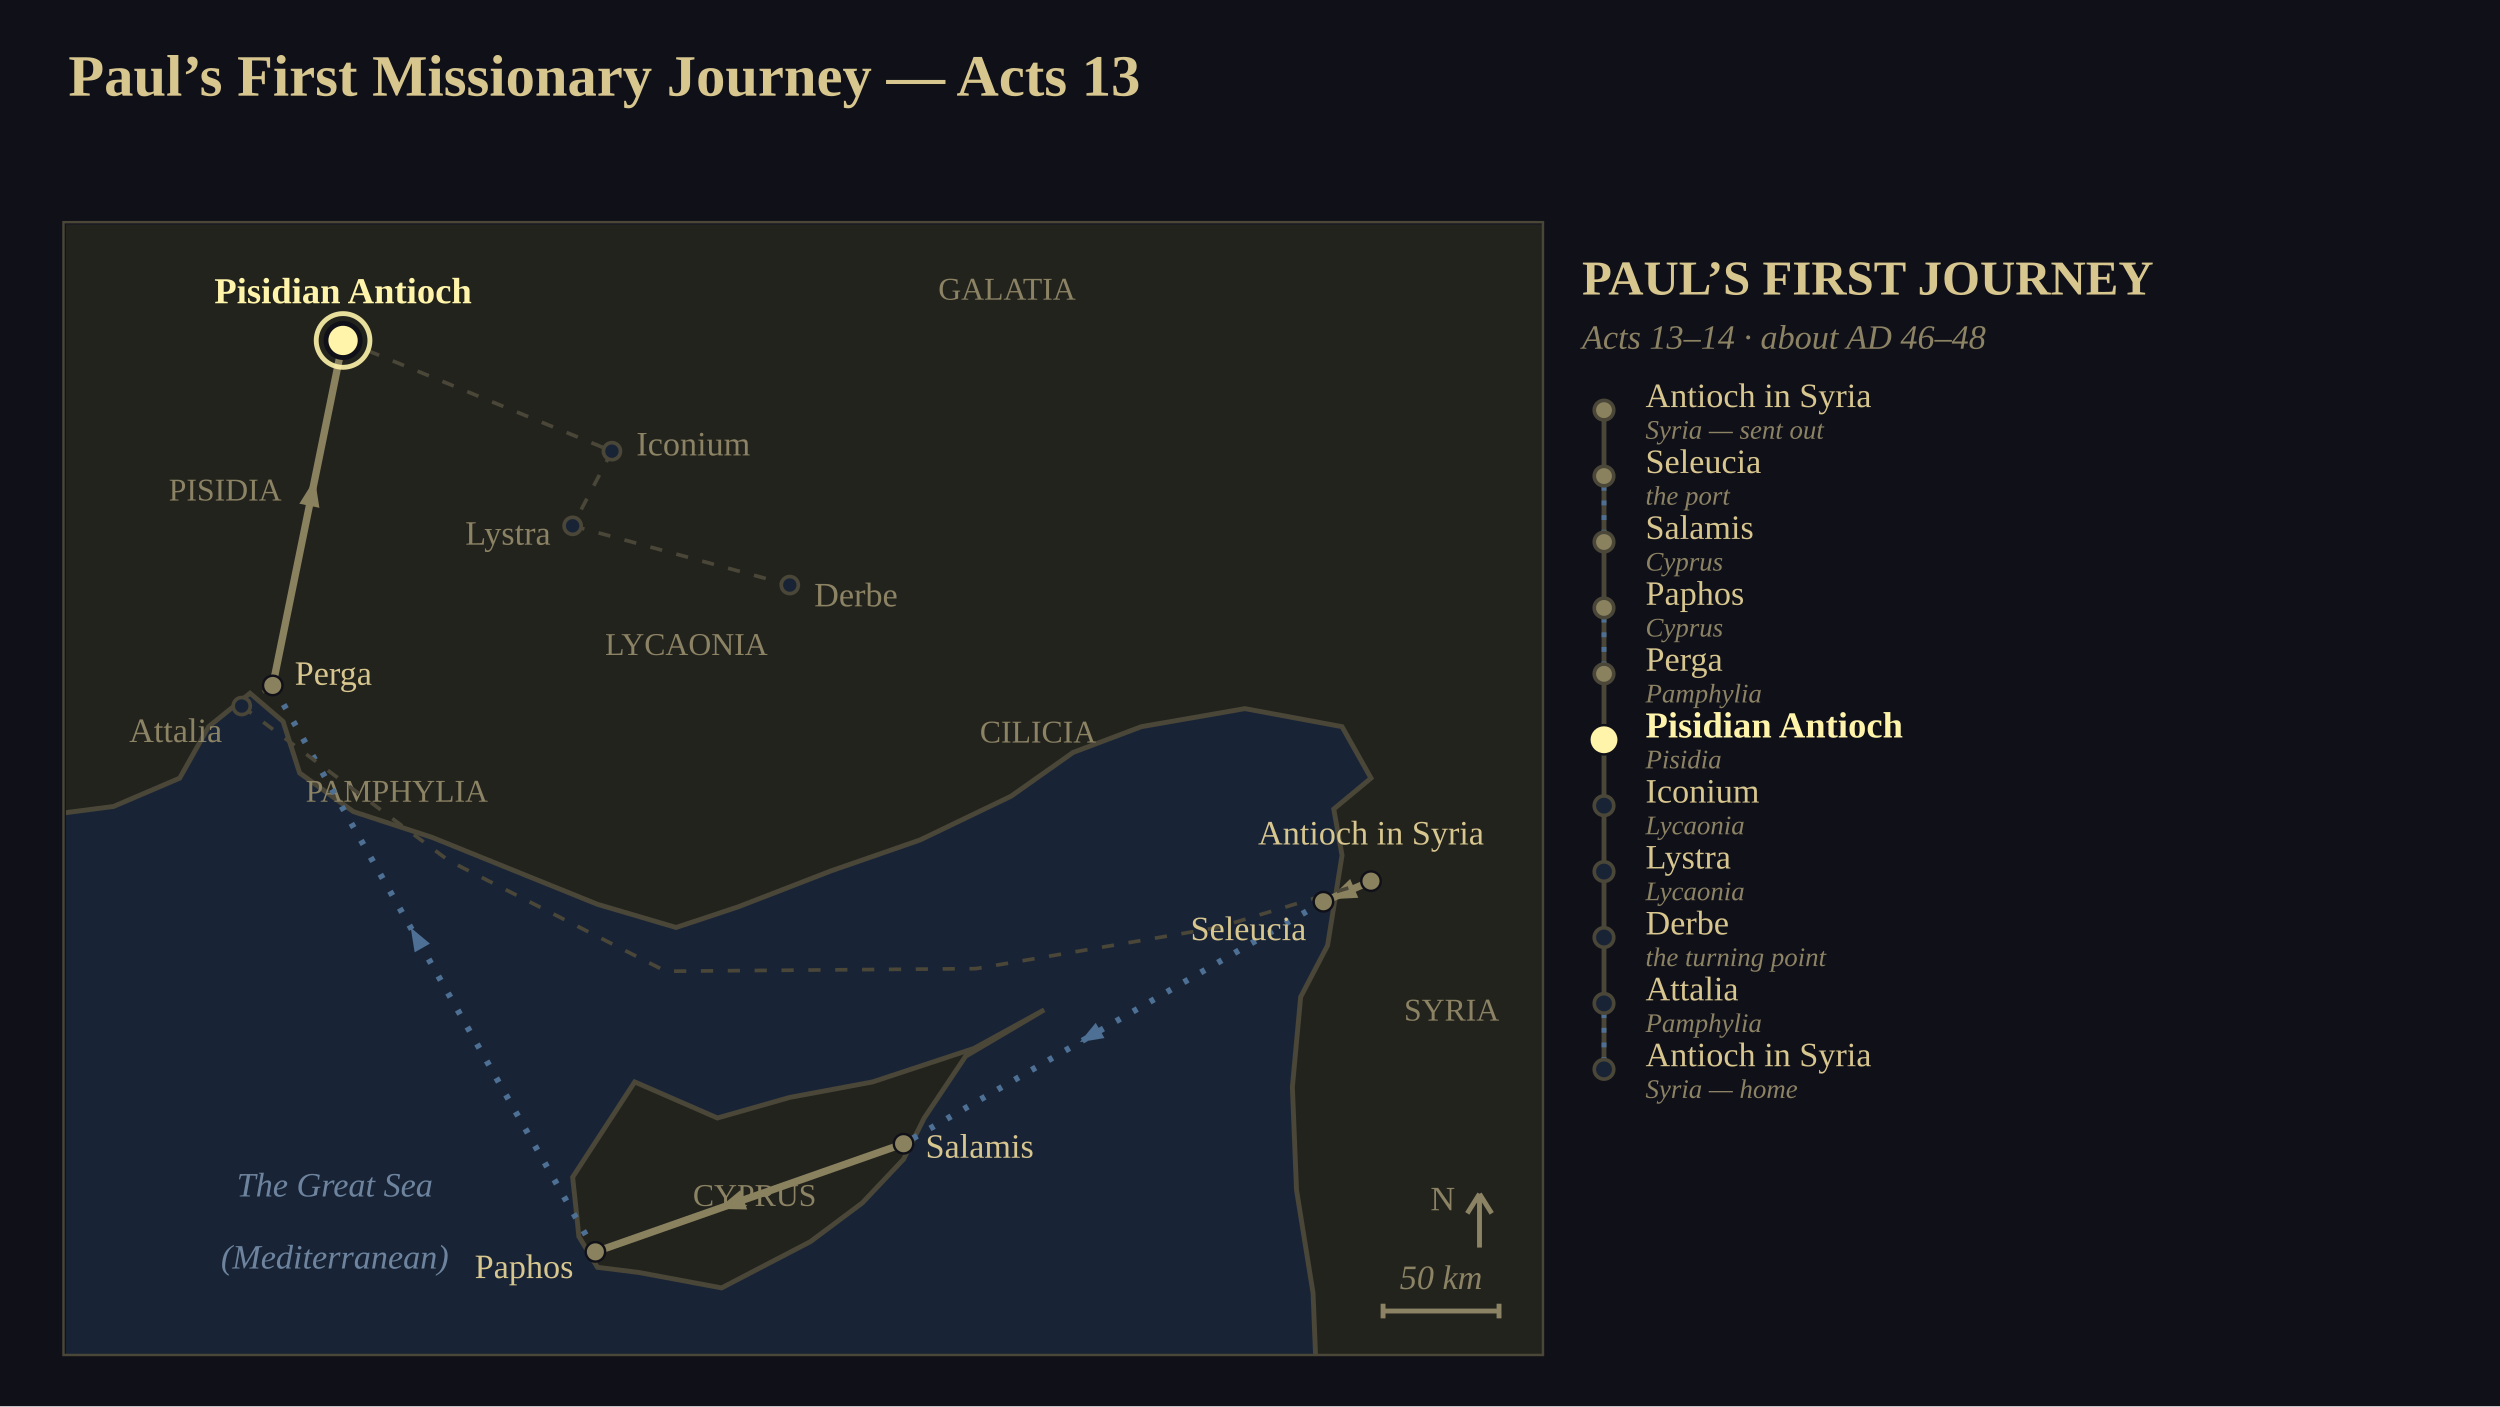
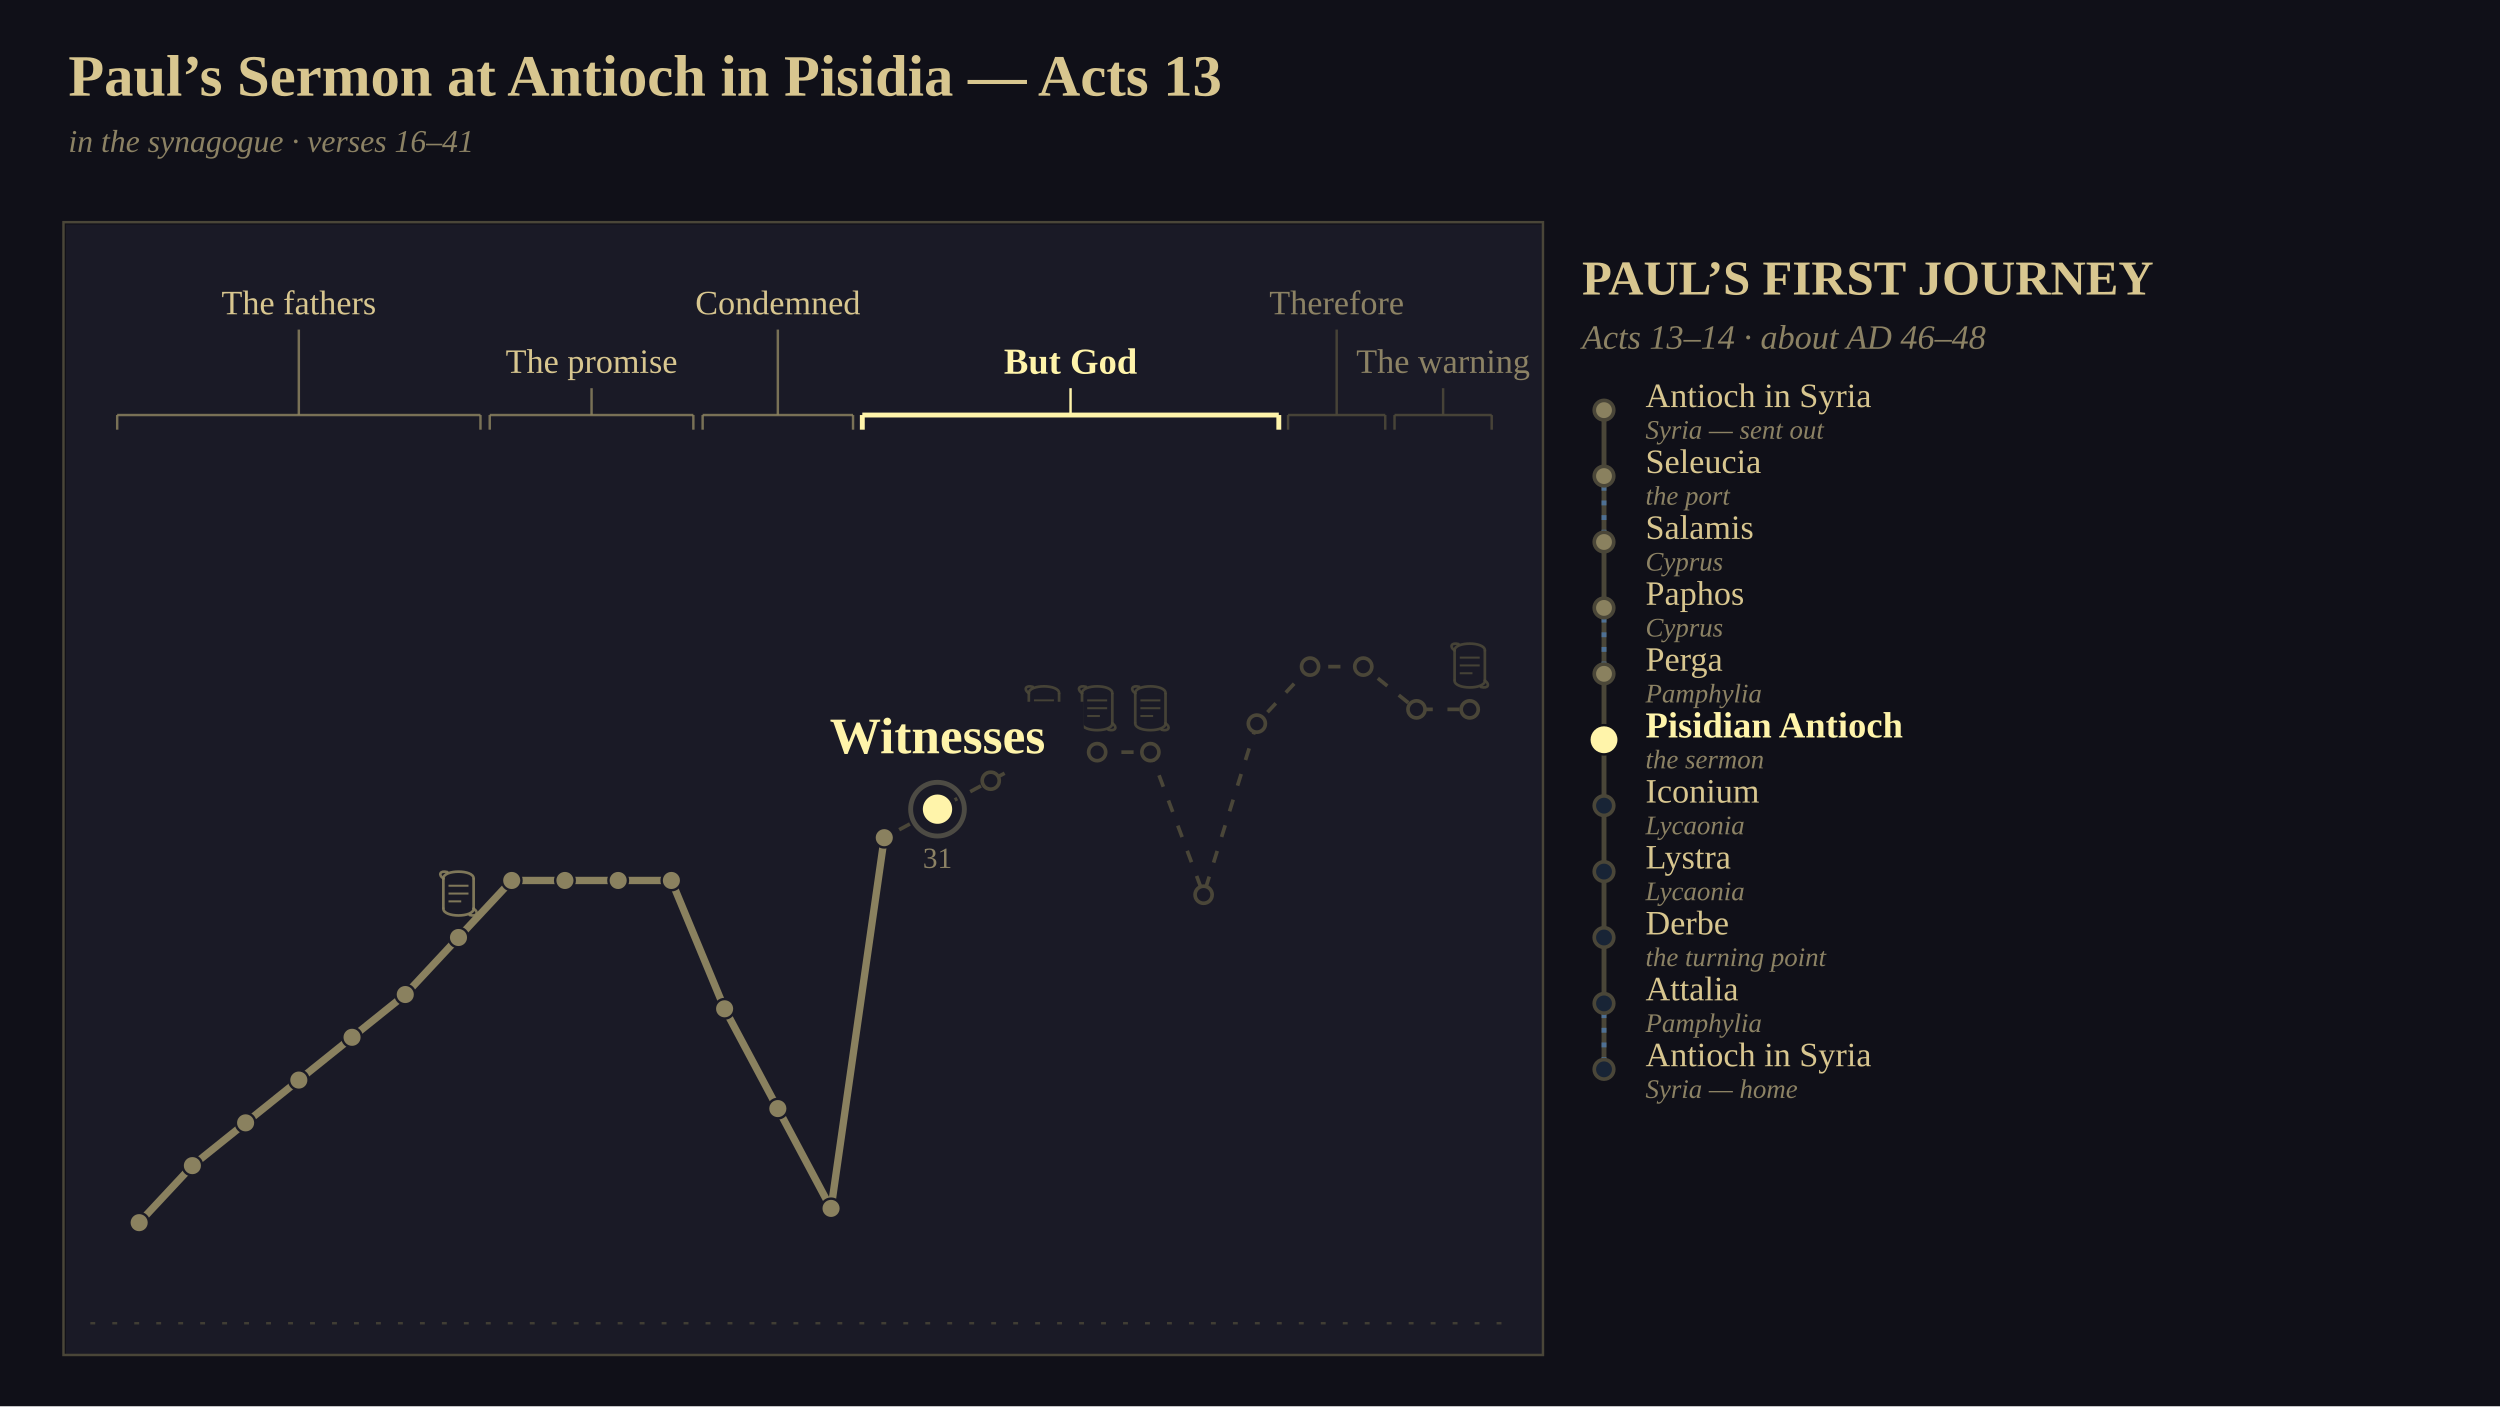
<svg xmlns="http://www.w3.org/2000/svg" viewBox="0 0 1024 576" width="1024" height="576" font-family="Georgia, 'Times New Roman', serif">
-   <defs>
-     <clipPath id="clip1">
-       <rect x="0" y="0" width="605" height="463" />
-     </clipPath>
-   </defs>
  <rect x="0" y="0" width="1024" height="576" fill="rgb(16,16,24)" />
-   <text x="28" y="24" font-size="24" text-anchor="start" dominant-baseline="text-before-edge" fill="rgb(216,198,143)" font-family="Georgia, 'Times New Roman', serif" font-weight="bold">Paul’s First Missionary Journey — Acts 13</text>
-   <g clip-path="url(#clip1)" transform="translate(27,92)">
-     <rect x="0" y="0" width="605" height="463" fill="rgb(24,36,54)" />
-     <polygon points="-21.18,-21.09 614.19,-21.09 614.19,479.82 512.53,479.82 510.83,437.64 504.06,395.45 502.36,353.27 505.75,316.36 516.77,295.27 519.31,279.45 522.7,258.36 519.31,239.38 534.56,226.73 522.7,205.64 482.88,198.25 440.52,205.64 412.56,216.18 387.15,234.11 349.88,252.04 313.45,264.69 275.33,279.45 249.91,287.89 217.72,278.4 183.83,264.69 149.95,250.98 117.75,240.44 95.73,224.62 88.95,203.53 75.4,191.93 58.45,205.64 46.59,226.73 19.48,238.33 -21.18,243.6" fill="rgb(34,35,29)" stroke="rgb(74,70,56)" stroke-width="2" />
-     <polygon points="209.25,406 207.55,390.18 232.97,351.16 266.85,365.93 296.5,357.49 330.39,351.16 371.9,337.45 400.7,321.64 368.51,340.62 351.57,365.93 343.1,382.8 326.16,400.73 304.98,416.55 268.55,435.53 234.66,429.2 217.72,427.09 210.09,414.44" fill="rgb(34,35,29)" stroke="rgb(74,70,56)" stroke-width="2" />
-     <text x="65.23" y="108.62" font-size="13" text-anchor="middle" dominant-baseline="central" fill="rgb(140,130,100)" font-family="Georgia, 'Times New Roman', serif">PISIDIA</text>
-     <text x="135.54" y="232" font-size="13" text-anchor="middle" dominant-baseline="central" fill="rgb(140,130,100)" font-family="Georgia, 'Times New Roman', serif">PAMPHYLIA</text>
-     <text x="254.15" y="171.89" font-size="13" text-anchor="middle" dominant-baseline="central" fill="rgb(140,130,100)" font-family="Georgia, 'Times New Roman', serif">LYCAONIA</text>
-     <text x="385.46" y="26.36" font-size="13" text-anchor="middle" dominant-baseline="central" fill="rgb(140,130,100)" font-family="Georgia, 'Times New Roman', serif">GALATIA</text>
-     <text x="398.16" y="207.75" font-size="13" text-anchor="middle" dominant-baseline="central" fill="rgb(140,130,100)" font-family="Georgia, 'Times New Roman', serif">CILICIA</text>
-     <text x="567.59" y="321.64" font-size="13" text-anchor="middle" dominant-baseline="central" fill="rgb(140,130,100)" font-family="Georgia, 'Times New Roman', serif">SYRIA</text>
-     <text x="282.1" y="397.56" font-size="13" text-anchor="middle" dominant-baseline="central" fill="rgb(140,130,100)" font-family="Georgia, 'Times New Roman', serif">CYPRUS</text>
-     <text x="110.13" y="393.35" font-size="14" text-anchor="middle" dominant-baseline="central" fill="rgb(110,132,158)" font-family="Georgia, 'Times New Roman', serif" font-style="italic">The Great Sea</text>
-     <text x="110.13" y="422.87" font-size="14" text-anchor="middle" dominant-baseline="central" fill="rgb(110,132,158)" font-family="Georgia, 'Times New Roman', serif" font-style="italic">(Mediterranean)</text>
-     <polyline points="534.56,268.91 515.07,277.35" stroke-linejoin="round" fill="none" stroke="rgb(138,129,95)" stroke-width="3" />
-     <polygon points="517.42,276.33 526.02,268.03 529.36,275.73" fill="rgb(138,129,95)" />
-     <polyline points="515.07,277.35 343.1,376.47" stroke-linejoin="round" fill="none" stroke="rgb(78,112,148)" stroke-width="2.5" stroke-dasharray="2,6" />
-     <polygon points="415.29,334.86 421.81,326.95 425.4,333.19" fill="rgb(78,112,148)" />
-     <polyline points="343.1,376.47 216.87,420.76" stroke-linejoin="round" fill="none" stroke="rgb(138,129,95)" stroke-width="3" />
-     <polygon points="267.07,403.15 276.25,395.48 279.03,403.41" fill="rgb(138,129,95)" />
-     <polyline points="216.87,420.76 84.72,188.76" stroke-linejoin="round" fill="none" stroke="rgb(78,112,148)" stroke-width="2.5" stroke-dasharray="2,6" />
-     <polygon points="141.22,287.95 149.1,294.51 142.84,298.07" fill="rgb(78,112,148)" />
-     <polyline points="84.72,188.76 113.52,47.45" stroke-linejoin="round" fill="none" stroke="rgb(138,129,95)" stroke-width="3" />
-     <polygon points="101.96,104.18 103.83,116 95.6,114.32" fill="rgb(138,129,95)" />
-     <polyline points="113.52,47.45 223.65,92.8" stroke-linejoin="round" fill="none" stroke="rgb(74,70,56)" stroke-width="1.5" stroke-dasharray="5,6" />
-     <polyline points="223.65,92.8 207.55,123.38" stroke-linejoin="round" fill="none" stroke="rgb(74,70,56)" stroke-width="1.5" stroke-dasharray="5,6" />
-     <polyline points="207.55,123.38 296.5,147.64" stroke-linejoin="round" fill="none" stroke="rgb(74,70,56)" stroke-width="1.5" stroke-dasharray="5,6" />
-     <polyline points="84.72,188.76 72.01,197.2" stroke-linejoin="round" fill="none" stroke="rgb(74,70,56)" stroke-width="1.5" stroke-dasharray="5,6" />
-     <polyline points="72.01,197.2 156.72,260.47 245.68,305.82 372.75,304.76 471.87,287.89 534.56,268.91" stroke-linejoin="round" fill="none" stroke="rgb(74,70,56)" stroke-width="1.5" stroke-dasharray="5,6" />
-     <circle cx="534.56" cy="268.91" r="4" fill="rgb(138,129,95)" stroke="rgb(16,16,24)" stroke-width="1" />
-     <text x="534.56" y="256.91" font-size="14" text-anchor="middle" dominant-baseline="text-after-edge" fill="rgb(216,198,143)" font-family="Georgia, 'Times New Roman', serif">Antioch in Syria</text>
-     <circle cx="515.07" cy="277.35" r="4" fill="rgb(138,129,95)" stroke="rgb(16,16,24)" stroke-width="1" />
-     <text x="508.07" y="288.35" font-size="14" text-anchor="end" dominant-baseline="central" fill="rgb(216,198,143)" font-family="Georgia, 'Times New Roman', serif">Seleucia</text>
-     <circle cx="343.1" cy="376.47" r="4" fill="rgb(138,129,95)" stroke="rgb(16,16,24)" stroke-width="1" />
-     <text x="352.1" y="377.47" font-size="14" text-anchor="start" dominant-baseline="central" fill="rgb(216,198,143)" font-family="Georgia, 'Times New Roman', serif">Salamis</text>
-     <circle cx="216.87" cy="420.76" r="4" fill="rgb(138,129,95)" stroke="rgb(16,16,24)" stroke-width="1" />
-     <text x="207.87" y="426.76" font-size="14" text-anchor="end" dominant-baseline="central" fill="rgb(216,198,143)" font-family="Georgia, 'Times New Roman', serif">Paphos</text>
-     <circle cx="84.72" cy="188.76" r="4" fill="rgb(138,129,95)" stroke="rgb(16,16,24)" stroke-width="1" />
-     <text x="93.72" y="183.76" font-size="14" text-anchor="start" dominant-baseline="central" fill="rgb(216,198,143)" font-family="Georgia, 'Times New Roman', serif">Perga</text>
-     <circle cx="72.01" cy="197.2" r="3.5" fill="rgb(24,36,54)" stroke="rgb(74,70,56)" stroke-width="1.5" />
-     <text x="64.01" y="207.2" font-size="14" text-anchor="end" dominant-baseline="central" fill="rgb(140,130,100)" font-family="Georgia, 'Times New Roman', serif">Attalia</text>
-     <circle cx="113.52" cy="47.45" r="7" fill="rgb(255,244,170)" stroke="rgb(16,16,24)" stroke-width="2" />
-     <circle cx="113.52" cy="47.45" r="11" fill="none" stroke="rgb(255,244,170)" stroke-width="2" stroke-opacity="0.898" />
-     <text x="113.52" y="35.45" font-size="15" text-anchor="middle" dominant-baseline="text-after-edge" fill="rgb(255,244,170)" font-family="Georgia, 'Times New Roman', serif" font-weight="bold">Pisidian Antioch</text>
-     <circle cx="223.65" cy="92.8" r="3.5" fill="rgb(24,36,54)" stroke="rgb(74,70,56)" stroke-width="1.5" />
-     <text x="233.65" y="89.8" font-size="14" text-anchor="start" dominant-baseline="central" fill="rgb(140,130,100)" font-family="Georgia, 'Times New Roman', serif">Iconium</text>
-     <circle cx="207.55" cy="123.38" r="3.5" fill="rgb(24,36,54)" stroke="rgb(74,70,56)" stroke-width="1.5" />
-     <text x="198.55" y="126.38" font-size="14" text-anchor="end" dominant-baseline="central" fill="rgb(140,130,100)" font-family="Georgia, 'Times New Roman', serif">Lystra</text>
-     <circle cx="296.5" cy="147.64" r="3.5" fill="rgb(24,36,54)" stroke="rgb(74,70,56)" stroke-width="1.5" />
-     <text x="306.5" y="151.64" font-size="14" text-anchor="start" dominant-baseline="central" fill="rgb(140,130,100)" font-family="Georgia, 'Times New Roman', serif">Derbe</text>
-     <line x1="579" y1="419" x2="579" y2="397" stroke="rgb(140,130,100)" stroke-width="2" />
-     <line x1="574" y1="405" x2="579" y2="397" stroke="rgb(140,130,100)" stroke-width="2" />
-     <line x1="584" y1="405" x2="579" y2="397" stroke="rgb(140,130,100)" stroke-width="2" />
-     <text x="569" y="399" font-size="14" text-anchor="end" dominant-baseline="central" fill="rgb(140,130,100)" font-family="Georgia, 'Times New Roman', serif">N</text>
-     <line x1="539.5" y1="445" x2="587" y2="445" stroke="rgb(140,130,100)" stroke-width="2" />
-     <line x1="539.5" y1="442" x2="539.5" y2="448" stroke="rgb(140,130,100)" stroke-width="2" />
-     <line x1="587" y1="442" x2="587" y2="448" stroke="rgb(140,130,100)" stroke-width="2" />
-     <text x="563.25" y="439" font-size="14" text-anchor="middle" dominant-baseline="text-after-edge" fill="rgb(140,130,100)" font-family="Georgia, 'Times New Roman', serif" font-style="italic">50 km</text>
-   </g>
+   <text x="28" y="24" font-size="24" text-anchor="start" dominant-baseline="text-before-edge" fill="rgb(216,198,143)" font-family="Georgia, 'Times New Roman', serif" font-weight="bold">Paul’s Sermon at Antioch in Pisidia — Acts 13</text>
+   <text x="28" y="54" font-size="13" text-anchor="start" dominant-baseline="text-before-edge" fill="rgb(140,130,100)" font-family="Georgia, 'Times New Roman', serif" font-style="italic">in the synagogue  ·  verses 16–41</text>
+   <rect x="27" y="92" width="605" height="463" fill="rgb(26,26,38)" />
+   <line x1="37" y1="542" x2="622" y2="542" stroke="rgb(74,70,56)" stroke-width="1" stroke-opacity="0.800" stroke-dasharray="2,7" />
+   <text x="122.4" y="124" font-size="14" text-anchor="middle" dominant-baseline="central" fill="rgb(216,198,143)" font-family="Georgia, 'Times New Roman', serif">The fathers</text>
+   <line x1="122.4" y1="135" x2="122.4" y2="170" stroke="rgb(138,129,95)" stroke-width="1" stroke-opacity="0.847" />
+   <line x1="48" y1="170" x2="196.8" y2="170" stroke="rgb(138,129,95)" stroke-width="1" stroke-opacity="0.847" />
+   <line x1="48" y1="170" x2="48" y2="176" stroke="rgb(138,129,95)" stroke-width="1" stroke-opacity="0.847" />
+   <line x1="196.8" y1="170" x2="196.8" y2="176" stroke="rgb(138,129,95)" stroke-width="1" stroke-opacity="0.847" />
+   <text x="242.3" y="148" font-size="14" text-anchor="middle" dominant-baseline="central" fill="rgb(216,198,143)" font-family="Georgia, 'Times New Roman', serif">The promise</text>
+   <line x1="242.3" y1="159" x2="242.3" y2="170" stroke="rgb(138,129,95)" stroke-width="1" stroke-opacity="0.847" />
+   <line x1="200.6" y1="170" x2="284" y2="170" stroke="rgb(138,129,95)" stroke-width="1" stroke-opacity="0.847" />
+   <line x1="200.6" y1="170" x2="200.6" y2="176" stroke="rgb(138,129,95)" stroke-width="1" stroke-opacity="0.847" />
+   <line x1="284" y1="170" x2="284" y2="176" stroke="rgb(138,129,95)" stroke-width="1" stroke-opacity="0.847" />
+   <text x="318.6" y="124" font-size="14" text-anchor="middle" dominant-baseline="central" fill="rgb(216,198,143)" font-family="Georgia, 'Times New Roman', serif">Condemned</text>
+   <line x1="318.6" y1="135" x2="318.6" y2="170" stroke="rgb(138,129,95)" stroke-width="1" stroke-opacity="0.847" />
+   <line x1="287.8" y1="170" x2="349.4" y2="170" stroke="rgb(138,129,95)" stroke-width="1" stroke-opacity="0.847" />
+   <line x1="287.8" y1="170" x2="287.8" y2="176" stroke="rgb(138,129,95)" stroke-width="1" stroke-opacity="0.847" />
+   <line x1="349.4" y1="170" x2="349.4" y2="176" stroke="rgb(138,129,95)" stroke-width="1" stroke-opacity="0.847" />
+   <text x="438.5" y="148" font-size="15" text-anchor="middle" dominant-baseline="central" fill="rgb(255,244,170)" font-family="Georgia, 'Times New Roman', serif" font-weight="bold">But God</text>
+   <line x1="438.5" y1="159" x2="438.5" y2="170" stroke="rgb(255,244,170)" stroke-width="1" />
+   <line x1="353.2" y1="170" x2="523.8" y2="170" stroke="rgb(255,244,170)" stroke-width="2" />
+   <line x1="353.2" y1="170" x2="353.2" y2="176" stroke="rgb(255,244,170)" stroke-width="2" />
+   <line x1="523.8" y1="170" x2="523.8" y2="176" stroke="rgb(255,244,170)" stroke-width="2" />
+   <text x="547.5" y="124" font-size="14" text-anchor="middle" dominant-baseline="central" fill="rgb(140,130,100)" font-family="Georgia, 'Times New Roman', serif">Therefore</text>
+   <line x1="547.5" y1="135" x2="547.5" y2="170" stroke="rgb(74,70,56)" stroke-width="1" stroke-opacity="0.949" />
+   <line x1="527.6" y1="170" x2="567.4" y2="170" stroke="rgb(74,70,56)" stroke-width="1" stroke-opacity="0.949" />
+   <line x1="527.6" y1="170" x2="527.6" y2="176" stroke="rgb(74,70,56)" stroke-width="1" stroke-opacity="0.949" />
+   <line x1="567.4" y1="170" x2="567.4" y2="176" stroke="rgb(74,70,56)" stroke-width="1" stroke-opacity="0.949" />
+   <text x="591.1" y="148" font-size="14" text-anchor="middle" dominant-baseline="central" fill="rgb(140,130,100)" font-family="Georgia, 'Times New Roman', serif">The warning</text>
+   <line x1="591.1" y1="159" x2="591.1" y2="170" stroke="rgb(74,70,56)" stroke-width="1" stroke-opacity="0.949" />
+   <line x1="571.2" y1="170" x2="611" y2="170" stroke="rgb(74,70,56)" stroke-width="1" stroke-opacity="0.949" />
+   <line x1="571.2" y1="170" x2="571.2" y2="176" stroke="rgb(74,70,56)" stroke-width="1" stroke-opacity="0.949" />
+   <line x1="611" y1="170" x2="611" y2="176" stroke="rgb(74,70,56)" stroke-width="1" stroke-opacity="0.949" />
+   <polyline points="57,500.8 78.8,477.44 100.6,459.92 122.4,442.4 144.2,424.88 166,407.36 187.8,384 209.6,360.64 231.4,360.64 253.2,360.64 275,360.64 296.8,413.2 318.6,454.08 340.4,494.96 362.2,343.12 384,331.44 405.8,319.76 427.6,308.08 449.4,308.08 471.2,308.08 493,366.48 514.8,296.4 536.6,273.04 558.4,273.04 580.2,290.56 602,290.56" stroke-linejoin="round" fill="none" stroke="rgb(74,70,56)" stroke-width="1.5" stroke-dasharray="5,6" />
+   <polyline points="57,500.8 78.8,477.44 100.6,459.92 122.4,442.4 144.2,424.88 166,407.36 187.8,384 209.6,360.64 231.4,360.64 253.2,360.64 275,360.64 296.8,413.2 318.6,454.08 340.4,494.96 362.2,343.12" stroke-linejoin="round" fill="none" stroke="rgb(138,129,95)" stroke-width="3" />
+   <polyline points="362.2,343.12 384,331.44" fill="none" stroke-linejoin="round" stroke="rgb(255,244,170)" stroke-width="4" stroke-dasharray="24.73" stroke-dashoffset="24.73" stroke-opacity="0.949">
+     <animate attributeName="stroke-dashoffset" values="24.73;0" dur="1.2s" begin="0s" fill="freeze" calcMode="spline" keyTimes="0;1" keySplines="0.42 0 0.58 1" />
+   </polyline>
+   <circle cx="57" cy="500.8" r="4" fill="rgb(138,129,95)" stroke="rgb(26,26,38)" stroke-width="1" />
+   <circle cx="78.8" cy="477.44" r="4" fill="rgb(138,129,95)" stroke="rgb(26,26,38)" stroke-width="1" />
+   <circle cx="100.6" cy="459.92" r="4" fill="rgb(138,129,95)" stroke="rgb(26,26,38)" stroke-width="1" />
+   <circle cx="122.4" cy="442.4" r="4" fill="rgb(138,129,95)" stroke="rgb(26,26,38)" stroke-width="1" />
+   <circle cx="144.2" cy="424.88" r="4" fill="rgb(138,129,95)" stroke="rgb(26,26,38)" stroke-width="1" />
+   <circle cx="166" cy="407.36" r="4" fill="rgb(138,129,95)" stroke="rgb(26,26,38)" stroke-width="1" />
+   <circle cx="187.8" cy="384" r="4" fill="rgb(138,129,95)" stroke="rgb(26,26,38)" stroke-width="1" />
+   <line x1="181.6" y1="359.8" x2="181.6" y2="372.2" stroke="rgb(138,129,95)" stroke-width="1.1" stroke-opacity="0.898" />
+   <line x1="194" y1="359.8" x2="194" y2="372.2" stroke="rgb(138,129,95)" stroke-width="1.1" stroke-opacity="0.898" />
+   <line x1="183.71" y1="362.8" x2="191.89" y2="362.8" stroke="rgb(138,129,95)" stroke-width="0.83" stroke-opacity="0.898" />
+   <line x1="183.71" y1="366" x2="191.89" y2="366" stroke="rgb(138,129,95)" stroke-width="0.83" stroke-opacity="0.898" />
+   <line x1="183.71" y1="369.2" x2="188.92" y2="369.2" stroke="rgb(138,129,95)" stroke-width="0.83" stroke-opacity="0.898" />
+   <path d="M 181.6 359.8 C 181.6 356.1, 194.0 356.1, 194.0 359.8" fill="none" stroke="rgb(138,129,95)" stroke-width="1.1" stroke-opacity="0.898" stroke-linecap="round" />
+   <path d="M 181.6 359.8 C 179.4 358.4, 180.2 356.4, 183.2 357.2" fill="none" stroke="rgb(138,129,95)" stroke-width="1.1" stroke-opacity="0.898" stroke-linecap="round" />
+   <path d="M 194.0 372.2 C 194.0 375.9, 181.6 375.9, 181.6 372.2" fill="none" stroke="rgb(138,129,95)" stroke-width="1.1" stroke-opacity="0.898" stroke-linecap="round" />
+   <path d="M 194.0 372.2 C 196.2 373.6, 195.4 375.6, 192.4 374.8" fill="none" stroke="rgb(138,129,95)" stroke-width="1.1" stroke-opacity="0.898" stroke-linecap="round" />
+   <circle cx="209.6" cy="360.64" r="4" fill="rgb(138,129,95)" stroke="rgb(26,26,38)" stroke-width="1" />
+   <circle cx="231.4" cy="360.64" r="4" fill="rgb(138,129,95)" stroke="rgb(26,26,38)" stroke-width="1" />
+   <circle cx="253.2" cy="360.64" r="4" fill="rgb(138,129,95)" stroke="rgb(26,26,38)" stroke-width="1" />
+   <circle cx="275" cy="360.64" r="4" fill="rgb(138,129,95)" stroke="rgb(26,26,38)" stroke-width="1" />
+   <circle cx="296.8" cy="413.2" r="4" fill="rgb(138,129,95)" stroke="rgb(26,26,38)" stroke-width="1" />
+   <circle cx="318.6" cy="454.08" r="4" fill="rgb(138,129,95)" stroke="rgb(26,26,38)" stroke-width="1" />
+   <circle cx="340.4" cy="494.96" r="4" fill="rgb(138,129,95)" stroke="rgb(26,26,38)" stroke-width="1" />
+   <circle cx="362.2" cy="343.12" r="4" fill="rgb(138,129,95)" stroke="rgb(26,26,38)" stroke-width="1" />
+   <circle cx="405.8" cy="319.76" r="3.5" fill="rgb(26,26,38)" stroke="rgb(74,70,56)" stroke-width="1.5" />
+   <circle cx="427.6" cy="308.08" r="3.5" fill="rgb(26,26,38)" stroke="rgb(74,70,56)" stroke-width="1.5" />
+   <line x1="421.4" y1="283.88" x2="421.4" y2="296.28" stroke="rgb(74,70,56)" stroke-width="1.1" stroke-opacity="0.898" />
+   <line x1="433.8" y1="283.88" x2="433.8" y2="296.28" stroke="rgb(74,70,56)" stroke-width="1.1" stroke-opacity="0.898" />
+   <line x1="423.51" y1="286.88" x2="431.69" y2="286.88" stroke="rgb(74,70,56)" stroke-width="0.83" stroke-opacity="0.898" />
+   <line x1="423.51" y1="290.08" x2="431.69" y2="290.08" stroke="rgb(74,70,56)" stroke-width="0.83" stroke-opacity="0.898" />
+   <line x1="423.51" y1="293.28" x2="428.72" y2="293.28" stroke="rgb(74,70,56)" stroke-width="0.83" stroke-opacity="0.898" />
+   <path d="M 421.4 283.9 C 421.4 280.2, 433.8 280.2, 433.8 283.9" fill="none" stroke="rgb(74,70,56)" stroke-width="1.1" stroke-opacity="0.898" stroke-linecap="round" />
+   <path d="M 421.4 283.9 C 419.2 282.5, 420.0 280.5, 423.0 281.3" fill="none" stroke="rgb(74,70,56)" stroke-width="1.1" stroke-opacity="0.898" stroke-linecap="round" />
+   <path d="M 433.8 296.3 C 433.8 300.0, 421.4 300.0, 421.4 296.3" fill="none" stroke="rgb(74,70,56)" stroke-width="1.1" stroke-opacity="0.898" stroke-linecap="round" />
+   <path d="M 433.8 296.3 C 436.0 297.7, 435.2 299.7, 432.2 298.9" fill="none" stroke="rgb(74,70,56)" stroke-width="1.1" stroke-opacity="0.898" stroke-linecap="round" />
+   <circle cx="449.4" cy="308.08" r="3.5" fill="rgb(26,26,38)" stroke="rgb(74,70,56)" stroke-width="1.5" />
+   <line x1="443.2" y1="283.88" x2="443.2" y2="296.28" stroke="rgb(74,70,56)" stroke-width="1.1" stroke-opacity="0.898" />
+   <line x1="455.6" y1="283.88" x2="455.6" y2="296.28" stroke="rgb(74,70,56)" stroke-width="1.1" stroke-opacity="0.898" />
+   <line x1="445.31" y1="286.88" x2="453.49" y2="286.88" stroke="rgb(74,70,56)" stroke-width="0.83" stroke-opacity="0.898" />
+   <line x1="445.31" y1="290.08" x2="453.49" y2="290.08" stroke="rgb(74,70,56)" stroke-width="0.83" stroke-opacity="0.898" />
+   <line x1="445.31" y1="293.28" x2="450.52" y2="293.28" stroke="rgb(74,70,56)" stroke-width="0.83" stroke-opacity="0.898" />
+   <path d="M 443.2 283.9 C 443.2 280.2, 455.6 280.2, 455.6 283.9" fill="none" stroke="rgb(74,70,56)" stroke-width="1.1" stroke-opacity="0.898" stroke-linecap="round" />
+   <path d="M 443.2 283.9 C 441.0 282.5, 441.8 280.5, 444.8 281.3" fill="none" stroke="rgb(74,70,56)" stroke-width="1.1" stroke-opacity="0.898" stroke-linecap="round" />
+   <path d="M 455.6 296.3 C 455.6 300.0, 443.2 300.0, 443.2 296.3" fill="none" stroke="rgb(74,70,56)" stroke-width="1.1" stroke-opacity="0.898" stroke-linecap="round" />
+   <path d="M 455.6 296.3 C 457.8 297.7, 457.0 299.7, 454.0 298.9" fill="none" stroke="rgb(74,70,56)" stroke-width="1.1" stroke-opacity="0.898" stroke-linecap="round" />
+   <circle cx="471.2" cy="308.08" r="3.5" fill="rgb(26,26,38)" stroke="rgb(74,70,56)" stroke-width="1.5" />
+   <line x1="465" y1="283.88" x2="465" y2="296.28" stroke="rgb(74,70,56)" stroke-width="1.1" stroke-opacity="0.898" />
+   <line x1="477.4" y1="283.88" x2="477.4" y2="296.28" stroke="rgb(74,70,56)" stroke-width="1.1" stroke-opacity="0.898" />
+   <line x1="467.11" y1="286.88" x2="475.29" y2="286.88" stroke="rgb(74,70,56)" stroke-width="0.83" stroke-opacity="0.898" />
+   <line x1="467.11" y1="290.08" x2="475.29" y2="290.08" stroke="rgb(74,70,56)" stroke-width="0.83" stroke-opacity="0.898" />
+   <line x1="467.11" y1="293.28" x2="472.32" y2="293.28" stroke="rgb(74,70,56)" stroke-width="0.83" stroke-opacity="0.898" />
+   <path d="M 465.0 283.9 C 465.0 280.2, 477.4 280.2, 477.4 283.9" fill="none" stroke="rgb(74,70,56)" stroke-width="1.1" stroke-opacity="0.898" stroke-linecap="round" />
+   <path d="M 465.0 283.9 C 462.8 282.5, 463.6 280.5, 466.6 281.3" fill="none" stroke="rgb(74,70,56)" stroke-width="1.1" stroke-opacity="0.898" stroke-linecap="round" />
+   <path d="M 477.4 296.3 C 477.4 300.0, 465.0 300.0, 465.0 296.3" fill="none" stroke="rgb(74,70,56)" stroke-width="1.1" stroke-opacity="0.898" stroke-linecap="round" />
+   <path d="M 477.4 296.3 C 479.6 297.7, 478.8 299.7, 475.8 298.9" fill="none" stroke="rgb(74,70,56)" stroke-width="1.1" stroke-opacity="0.898" stroke-linecap="round" />
+   <circle cx="493" cy="366.48" r="3.5" fill="rgb(26,26,38)" stroke="rgb(74,70,56)" stroke-width="1.5" />
+   <circle cx="514.8" cy="296.4" r="3.5" fill="rgb(26,26,38)" stroke="rgb(74,70,56)" stroke-width="1.5" />
+   <circle cx="536.6" cy="273.04" r="3.5" fill="rgb(26,26,38)" stroke="rgb(74,70,56)" stroke-width="1.5" />
+   <circle cx="558.4" cy="273.04" r="3.5" fill="rgb(26,26,38)" stroke="rgb(74,70,56)" stroke-width="1.5" />
+   <circle cx="580.2" cy="290.56" r="3.5" fill="rgb(26,26,38)" stroke="rgb(74,70,56)" stroke-width="1.5" />
+   <circle cx="602" cy="290.56" r="3.5" fill="rgb(26,26,38)" stroke="rgb(74,70,56)" stroke-width="1.5" />
+   <line x1="595.8" y1="266.36" x2="595.8" y2="278.76" stroke="rgb(74,70,56)" stroke-width="1.1" stroke-opacity="0.898" />
+   <line x1="608.2" y1="266.36" x2="608.2" y2="278.76" stroke="rgb(74,70,56)" stroke-width="1.1" stroke-opacity="0.898" />
+   <line x1="597.91" y1="269.36" x2="606.09" y2="269.36" stroke="rgb(74,70,56)" stroke-width="0.83" stroke-opacity="0.898" />
+   <line x1="597.91" y1="272.56" x2="606.09" y2="272.56" stroke="rgb(74,70,56)" stroke-width="0.83" stroke-opacity="0.898" />
+   <line x1="597.91" y1="275.76" x2="603.12" y2="275.76" stroke="rgb(74,70,56)" stroke-width="0.83" stroke-opacity="0.898" />
+   <path d="M 595.8 266.4 C 595.8 262.7, 608.2 262.7, 608.2 266.4" fill="none" stroke="rgb(74,70,56)" stroke-width="1.1" stroke-opacity="0.898" stroke-linecap="round" />
+   <path d="M 595.8 266.4 C 593.6 265.0, 594.4 263.0, 597.4 263.8" fill="none" stroke="rgb(74,70,56)" stroke-width="1.1" stroke-opacity="0.898" stroke-linecap="round" />
+   <path d="M 608.2 278.8 C 608.2 282.5, 595.8 282.5, 595.8 278.8" fill="none" stroke="rgb(74,70,56)" stroke-width="1.1" stroke-opacity="0.898" stroke-linecap="round" />
+   <path d="M 608.2 278.8 C 610.4 280.2, 609.6 282.2, 606.6 281.4" fill="none" stroke="rgb(74,70,56)" stroke-width="1.1" stroke-opacity="0.898" stroke-linecap="round" />
+   <circle cx="384" cy="331.44" r="7" fill="rgb(255,244,170)" stroke="rgb(26,26,38)" stroke-width="2" />
+   <ellipse cx="384" cy="331.44" rx="11" ry="11" fill="none" stroke="rgb(255,244,170)" stroke-width="2" stroke-opacity="0.225">
+     <animate attributeName="stroke-opacity" values="0.225;0.898;0.647;0.898" dur="0.8s" begin="0s" fill="freeze" calcMode="spline" keyTimes="0;0.35;0.7;1" keySplines="0.42 0 0.58 1;0.42 0 0.58 1;0.42 0 0.58 1" />
+   </ellipse>
+   <text x="384" y="351.44" font-size="12" text-anchor="middle" dominant-baseline="central" fill="rgb(140,130,100)" font-family="Georgia, 'Times New Roman', serif">31</text>
+   <rect x="324.08" y="287.44" width="119.84" height="28" fill="rgb(26,26,38)" />
+   <text x="384" y="301.44" font-size="21" text-anchor="middle" dominant-baseline="central" fill="rgb(255,244,170)" font-family="Georgia, 'Times New Roman', serif" font-weight="bold">Witnesses</text>
  <rect x="26" y="91" width="606" height="464" fill="none" stroke="rgb(74,70,56)" stroke-width="1" />
  <text x="648" y="108" font-size="20" text-anchor="start" dominant-baseline="text-before-edge" fill="rgb(216,198,143)" font-family="Georgia, 'Times New Roman', serif" font-weight="bold">PAUL’S FIRST JOURNEY</text>
  <text x="648" y="134" font-size="14" text-anchor="start" dominant-baseline="text-before-edge" fill="rgb(140,130,100)" font-family="Georgia, 'Times New Roman', serif" font-style="italic">Acts 13–14  ·  about AD 46–48</text>
  <line x1="657" y1="168" x2="657" y2="438" stroke="rgb(74,70,56)" stroke-width="2" />
  <circle cx="657" cy="168" r="4" fill="rgb(138,129,95)" stroke="rgb(74,70,56)" stroke-width="1.5" />
  <text x="674" y="162" font-size="14" text-anchor="start" dominant-baseline="central" fill="rgb(216,198,143)" font-family="Georgia, 'Times New Roman', serif">Antioch in Syria</text>
  <text x="674" y="176" font-size="11" text-anchor="start" dominant-baseline="central" fill="rgb(140,130,100)" font-family="Georgia, 'Times New Roman', serif" font-style="italic">Syria — sent out</text>
  <line x1="657" y1="199" x2="657" y2="218" stroke="rgb(78,112,148)" stroke-width="2" stroke-dasharray="2,4" />
  <circle cx="657" cy="195" r="4" fill="rgb(138,129,95)" stroke="rgb(74,70,56)" stroke-width="1.5" />
  <text x="674" y="189" font-size="14" text-anchor="start" dominant-baseline="central" fill="rgb(216,198,143)" font-family="Georgia, 'Times New Roman', serif">Seleucia</text>
  <text x="674" y="203" font-size="11" text-anchor="start" dominant-baseline="central" fill="rgb(140,130,100)" font-family="Georgia, 'Times New Roman', serif" font-style="italic">the port</text>
  <circle cx="657" cy="222" r="4" fill="rgb(138,129,95)" stroke="rgb(74,70,56)" stroke-width="1.5" />
  <text x="674" y="216" font-size="14" text-anchor="start" dominant-baseline="central" fill="rgb(216,198,143)" font-family="Georgia, 'Times New Roman', serif">Salamis</text>
  <text x="674" y="230" font-size="11" text-anchor="start" dominant-baseline="central" fill="rgb(140,130,100)" font-family="Georgia, 'Times New Roman', serif" font-style="italic">Cyprus</text>
  <line x1="657" y1="253" x2="657" y2="272" stroke="rgb(78,112,148)" stroke-width="2" stroke-dasharray="2,4" />
  <circle cx="657" cy="249" r="4" fill="rgb(138,129,95)" stroke="rgb(74,70,56)" stroke-width="1.5" />
  <text x="674" y="243" font-size="14" text-anchor="start" dominant-baseline="central" fill="rgb(216,198,143)" font-family="Georgia, 'Times New Roman', serif">Paphos</text>
  <text x="674" y="257" font-size="11" text-anchor="start" dominant-baseline="central" fill="rgb(140,130,100)" font-family="Georgia, 'Times New Roman', serif" font-style="italic">Cyprus</text>
  <circle cx="657" cy="276" r="4" fill="rgb(138,129,95)" stroke="rgb(74,70,56)" stroke-width="1.5" />
  <text x="674" y="270" font-size="14" text-anchor="start" dominant-baseline="central" fill="rgb(216,198,143)" font-family="Georgia, 'Times New Roman', serif">Perga</text>
  <text x="674" y="284" font-size="11" text-anchor="start" dominant-baseline="central" fill="rgb(140,130,100)" font-family="Georgia, 'Times New Roman', serif" font-style="italic">Pamphylia</text>
  <circle cx="657" cy="303" r="6" fill="rgb(255,244,170)" stroke="rgb(16,16,24)" stroke-width="1" />
  <text x="674" y="297" font-size="15" text-anchor="start" dominant-baseline="central" fill="rgb(255,244,170)" font-family="Georgia, 'Times New Roman', serif" font-weight="bold">Pisidian Antioch</text>
-   <text x="674" y="311" font-size="11" text-anchor="start" dominant-baseline="central" fill="rgb(140,130,100)" font-family="Georgia, 'Times New Roman', serif" font-style="italic">Pisidia</text>
+   <text x="674" y="311" font-size="11" text-anchor="start" dominant-baseline="central" fill="rgb(140,130,100)" font-family="Georgia, 'Times New Roman', serif" font-style="italic">the sermon</text>
  <circle cx="657" cy="330" r="4" fill="rgb(24,36,54)" stroke="rgb(74,70,56)" stroke-width="1.5" />
  <text x="674" y="324" font-size="14" text-anchor="start" dominant-baseline="central" fill="rgb(216,198,143)" font-family="Georgia, 'Times New Roman', serif">Iconium</text>
  <text x="674" y="338" font-size="11" text-anchor="start" dominant-baseline="central" fill="rgb(140,130,100)" font-family="Georgia, 'Times New Roman', serif" font-style="italic">Lycaonia</text>
  <circle cx="657" cy="357" r="4" fill="rgb(24,36,54)" stroke="rgb(74,70,56)" stroke-width="1.5" />
  <text x="674" y="351" font-size="14" text-anchor="start" dominant-baseline="central" fill="rgb(216,198,143)" font-family="Georgia, 'Times New Roman', serif">Lystra</text>
  <text x="674" y="365" font-size="11" text-anchor="start" dominant-baseline="central" fill="rgb(140,130,100)" font-family="Georgia, 'Times New Roman', serif" font-style="italic">Lycaonia</text>
  <circle cx="657" cy="384" r="4" fill="rgb(24,36,54)" stroke="rgb(74,70,56)" stroke-width="1.5" />
  <text x="674" y="378" font-size="14" text-anchor="start" dominant-baseline="central" fill="rgb(216,198,143)" font-family="Georgia, 'Times New Roman', serif">Derbe</text>
  <text x="674" y="392" font-size="11" text-anchor="start" dominant-baseline="central" fill="rgb(140,130,100)" font-family="Georgia, 'Times New Roman', serif" font-style="italic">the turning point</text>
  <line x1="657" y1="415" x2="657" y2="434" stroke="rgb(78,112,148)" stroke-width="2" stroke-dasharray="2,4" />
  <circle cx="657" cy="411" r="4" fill="rgb(24,36,54)" stroke="rgb(74,70,56)" stroke-width="1.5" />
  <text x="674" y="405" font-size="14" text-anchor="start" dominant-baseline="central" fill="rgb(216,198,143)" font-family="Georgia, 'Times New Roman', serif">Attalia</text>
  <text x="674" y="419" font-size="11" text-anchor="start" dominant-baseline="central" fill="rgb(140,130,100)" font-family="Georgia, 'Times New Roman', serif" font-style="italic">Pamphylia</text>
  <circle cx="657" cy="438" r="4" fill="rgb(24,36,54)" stroke="rgb(74,70,56)" stroke-width="1.5" />
  <text x="674" y="432" font-size="14" text-anchor="start" dominant-baseline="central" fill="rgb(216,198,143)" font-family="Georgia, 'Times New Roman', serif">Antioch in Syria</text>
  <text x="674" y="446" font-size="11" text-anchor="start" dominant-baseline="central" fill="rgb(140,130,100)" font-family="Georgia, 'Times New Roman', serif" font-style="italic">Syria — home</text>
</svg>
